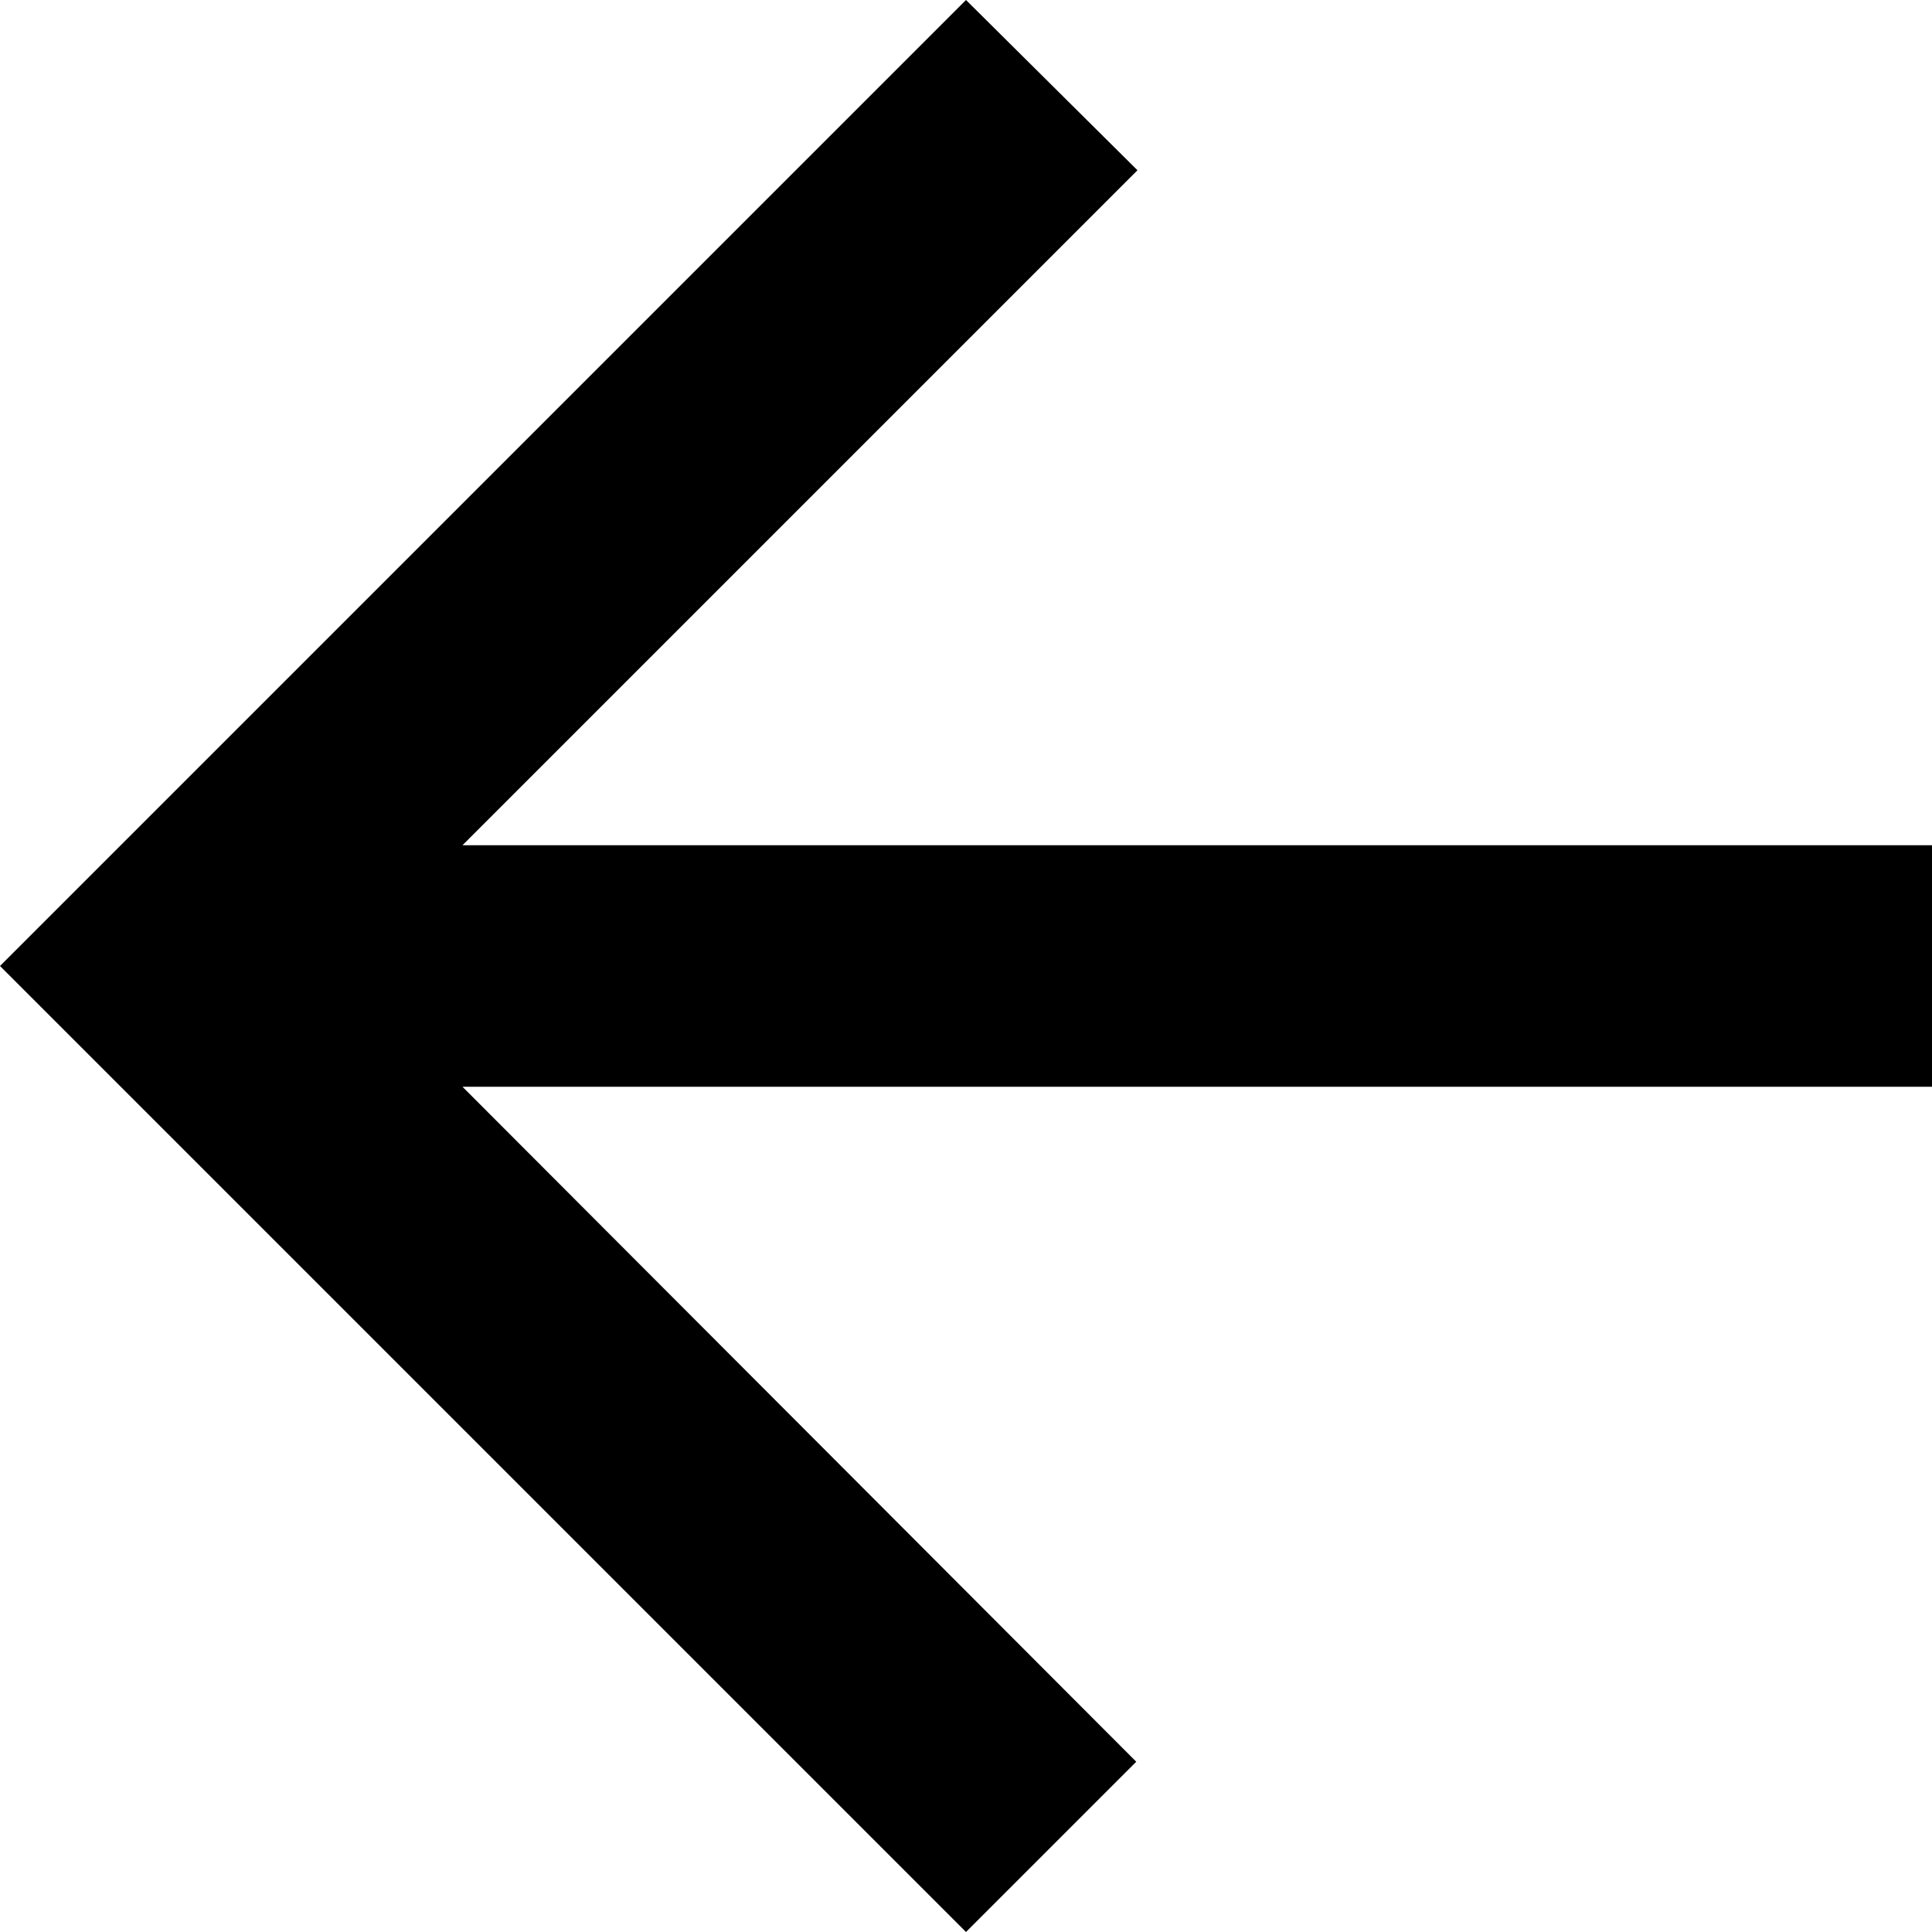
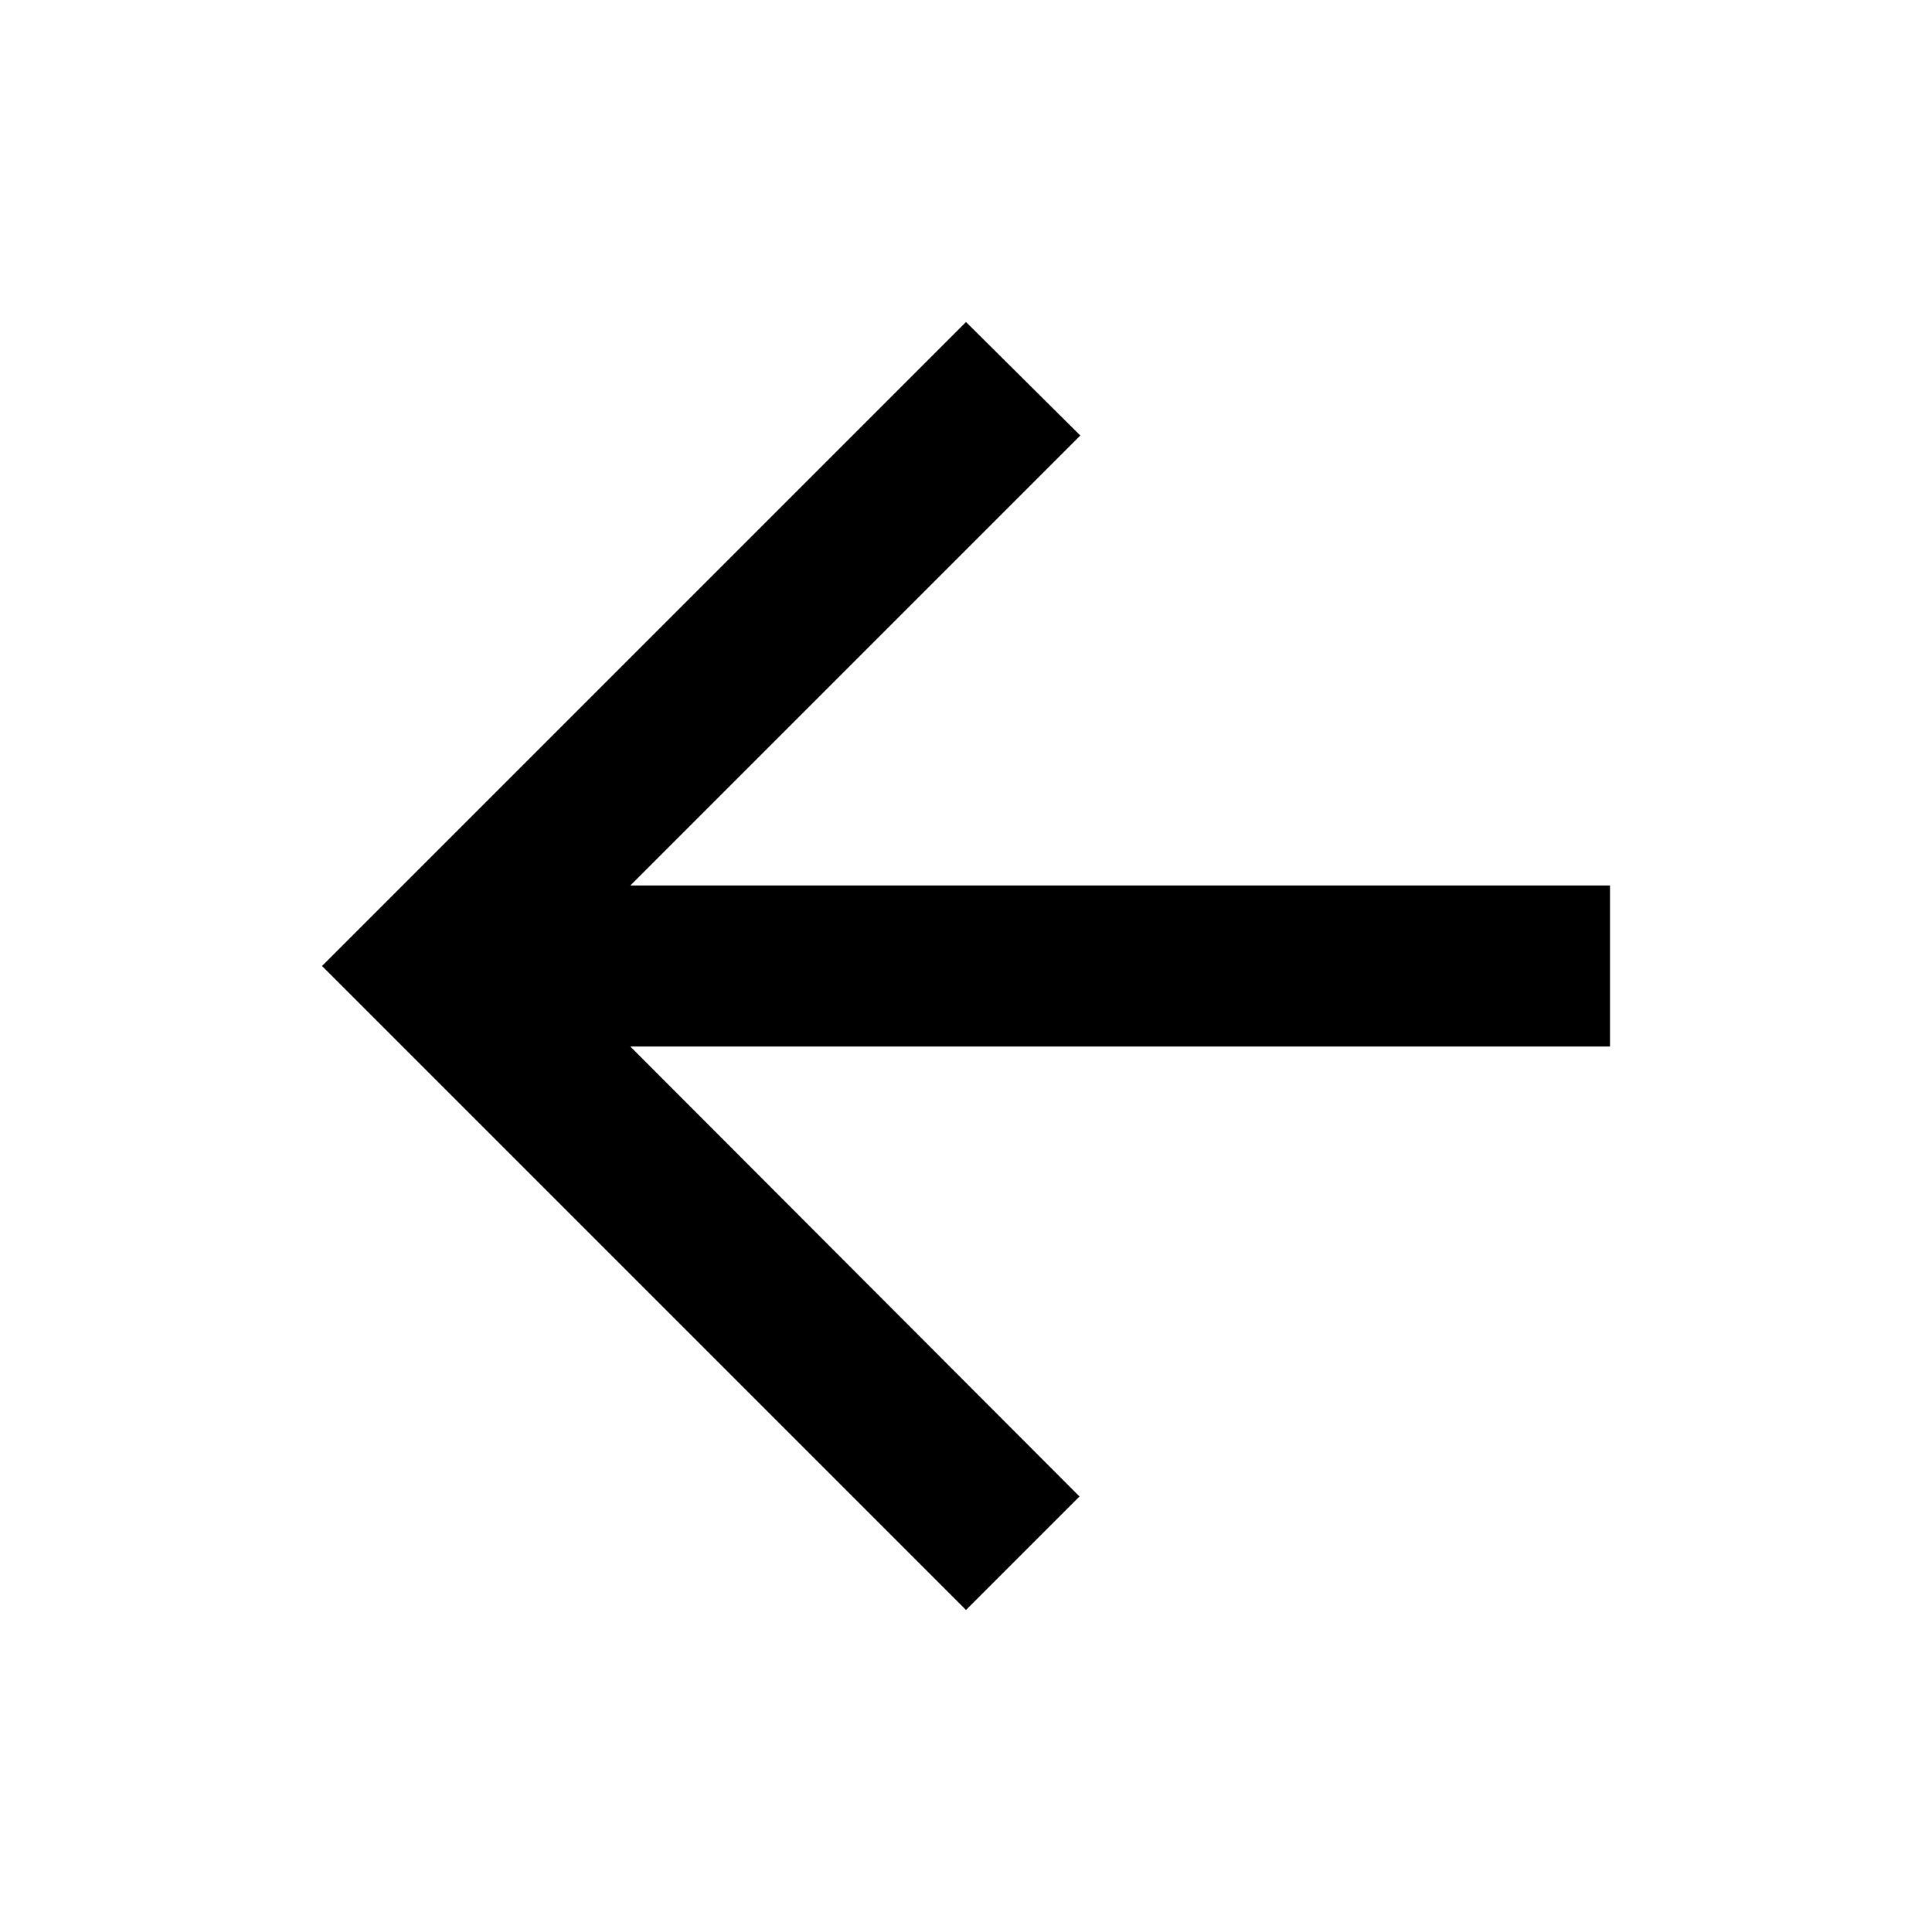
- <svg xmlns="http://www.w3.org/2000/svg" width="16" height="16" viewBox="0 0 16 16" fill="none">
-   <path d="M16 7H3.83L9.42 1.41L8 0L0 8L8 16L9.41 14.59L3.83 9H16V7Z" fill="black" />
+ <svg xmlns="http://www.w3.org/2000/svg" width="24" height="24" viewBox="0 0 24 24" fill="none">
+   <path d="M20 11H7.83L13.42 5.41L12 4L4 12L12 20L13.41 18.59L7.83 13H20V11Z" fill="black" />
</svg>
